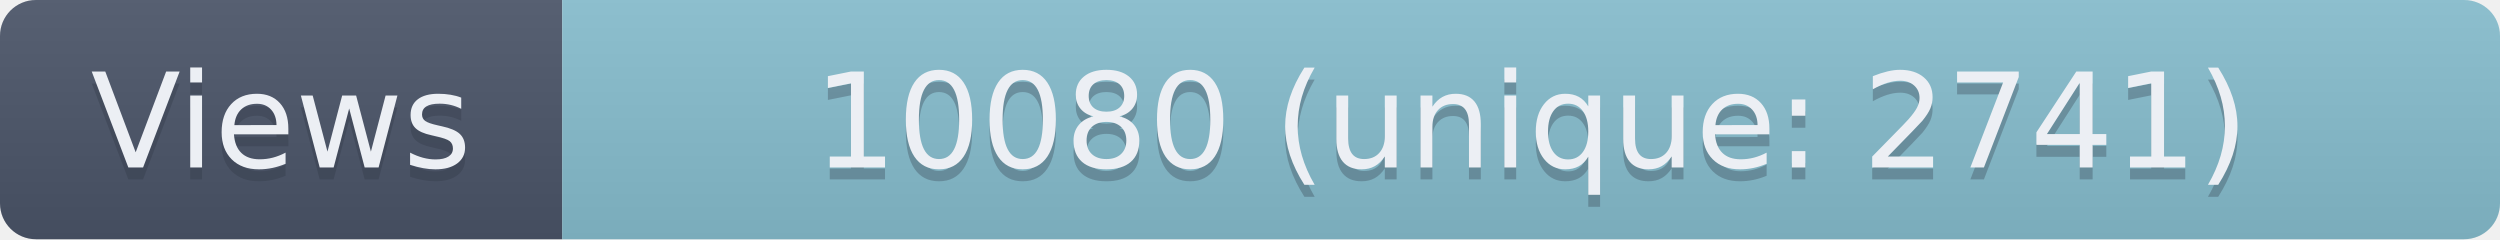
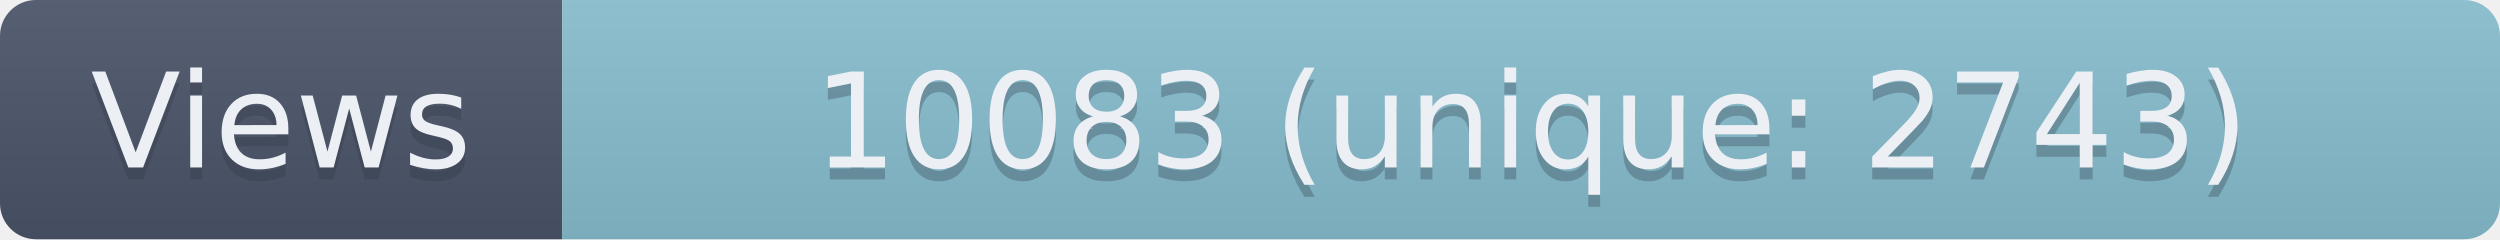
- <svg xmlns="http://www.w3.org/2000/svg" width="209" height="20" role="img" aria-label="Views: 10080 (unique: 2741)">
+ <svg xmlns="http://www.w3.org/2000/svg" width="209" height="20" role="img" aria-label="Views: 10083 (unique: 2743)">
  <linearGradient id="s" x2="0" y2="100%">
    <stop offset="0" stop-color="#bbb" stop-opacity=".1" />
    <stop offset="1" stop-opacity=".1" />
  </linearGradient>
  <clipPath id="r">
    <rect width="209" height="20" rx="3" fill="#fff" />
  </clipPath>
  <g clip-path="url(#r)">
    <rect width="47" height="20" fill="#4C566A" />
    <rect x="47" width="162" height="20" fill="#88C0D0" />
    <rect width="209" height="20" fill="url(#s)" />
  </g>
  <g fill="#ECEFF4" text-anchor="middle" font-family="Verdana,Geneva,DejaVu Sans,sans-serif" text-rendering="geometricPrecision" font-size="110">
    <text aria-hidden="true" x="235" y="150" fill="#2E3440" fill-opacity=".3" transform="scale(.1)" textLength="370">Views</text>
    <text x="235" y="140" transform="scale(.1)" textLength="370">Views</text>
-     <text aria-hidden="true" x="1280" y="150" fill="#2E3440" fill-opacity=".3" transform="scale(.1)" textLength="1520">10080 (unique: 2741)</text>
-     <text x="1280" y="140" transform="scale(.1)" textLength="1520">10080 (unique: 2741)</text>
+     <text aria-hidden="true" x="1280" y="150" fill="#2E3440" fill-opacity=".3" transform="scale(.1)" textLength="1520">10083 (unique: 2743)</text>
+     <text x="1280" y="140" transform="scale(.1)" textLength="1520">10083 (unique: 2743)</text>
  </g>
</svg>
